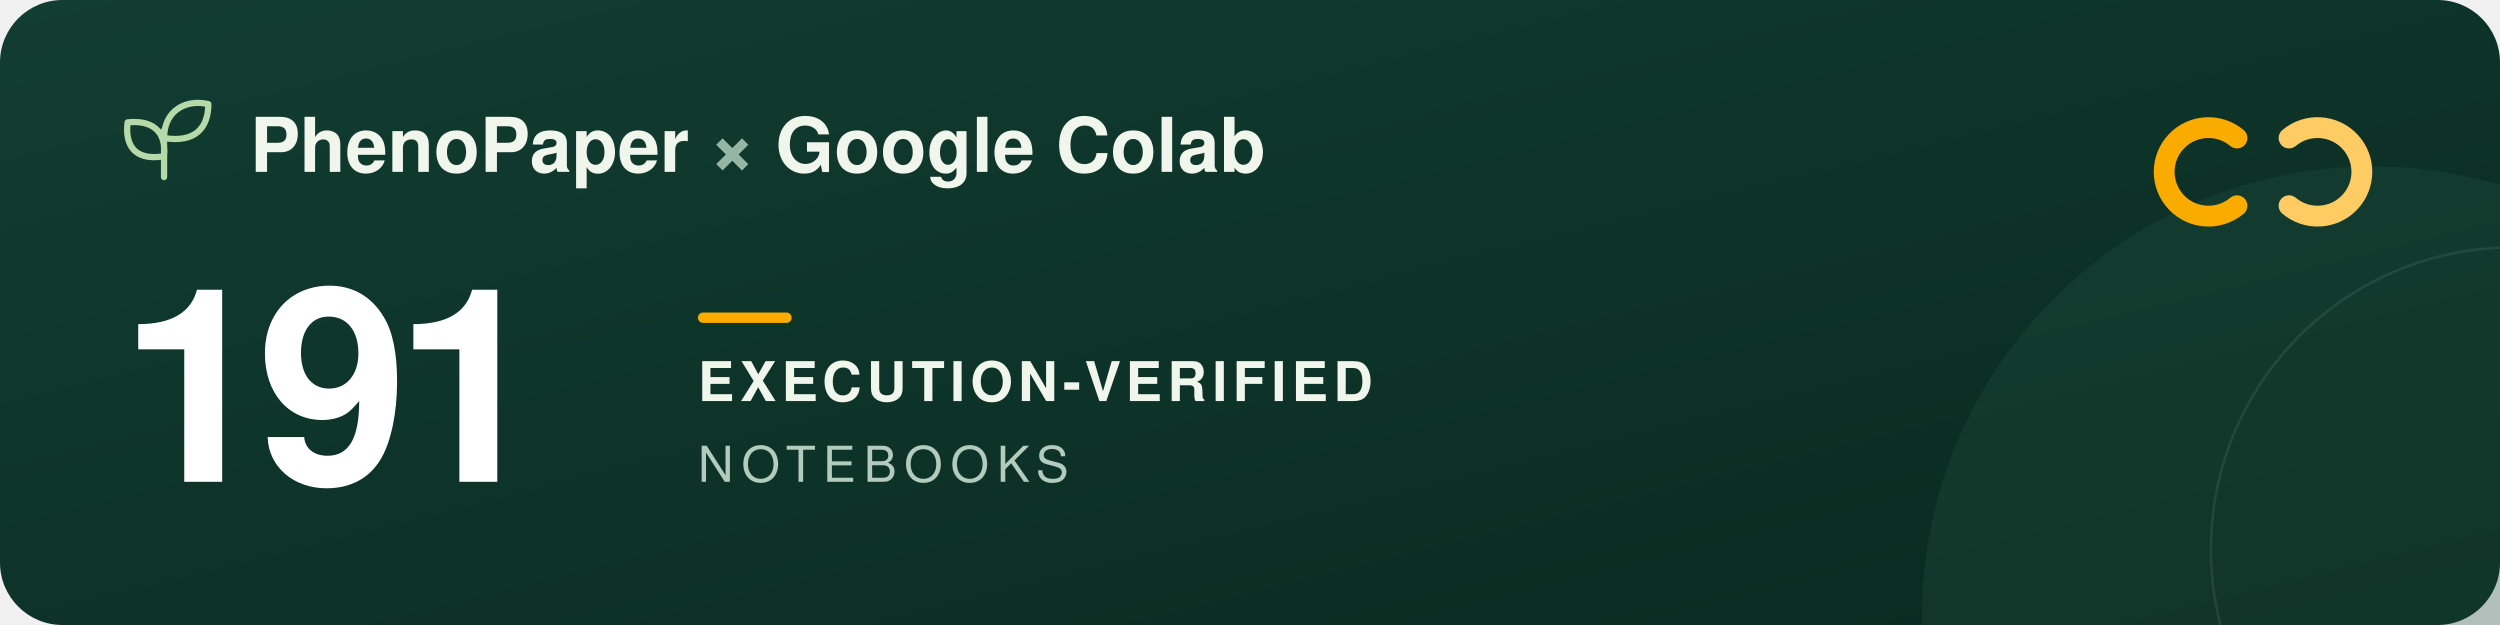
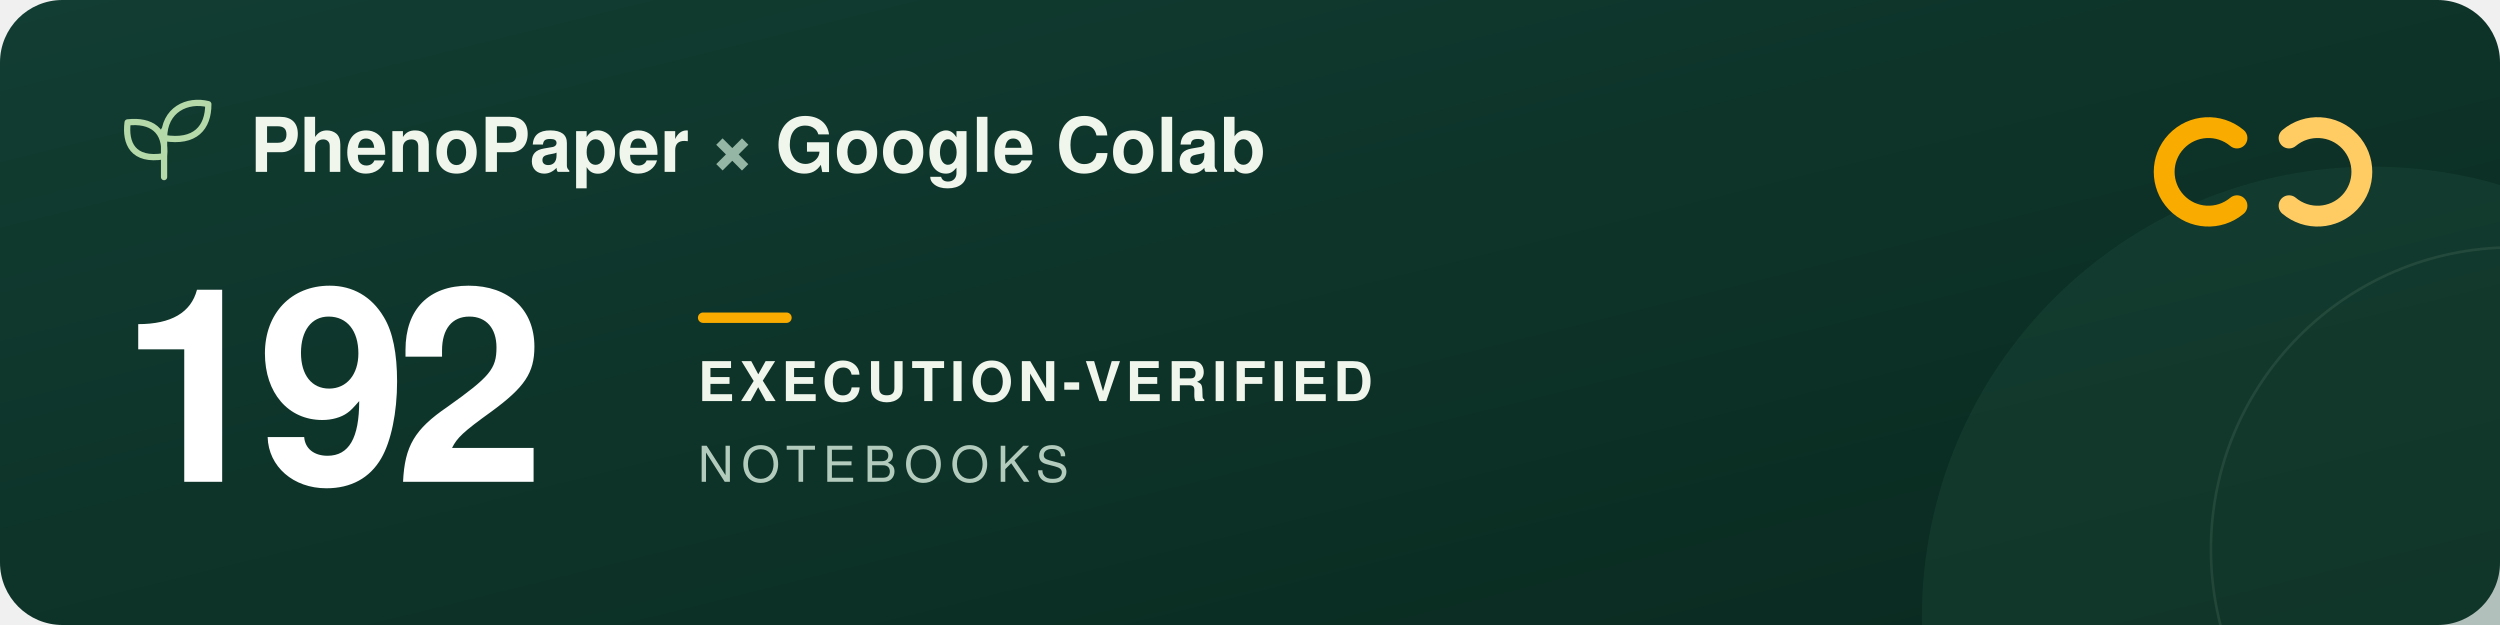
<svg xmlns="http://www.w3.org/2000/svg" width="960" height="240" viewBox="0 0 960 240" role="img" aria-labelledby="title description">
  <defs>
    <linearGradient id="forest" x2="1" y2="1">
      <stop stop-color="#123d32" />
      <stop offset="1" stop-color="#09291f" />
    </linearGradient>
  </defs>
  <rect width="960" height="240" rx="24" fill="url(#forest)" />
  <circle cx="911" cy="237" r="173" fill="#205240" opacity=".3" />
  <circle cx="965" cy="211" r="116" fill="none" stroke="#a5c6ad" stroke-opacity=".12" />
  <g transform="translate(48 39)" fill="none" stroke="#b5d9a9" stroke-width="2.4" stroke-linecap="round" stroke-linejoin="round">
    <path d="M15 29V11M15 21C3 23 0 16 1 8c9-1 15 3 14 13ZM15 14C15 3 24-1 32 1c0 9-5 15-17 13Z" />
  </g>
  <g font-family="-apple-system, BlinkMacSystemFont, 'Segoe UI', Helvetica, Arial, sans-serif">
    <text x="96" y="66" fill="#f1f6ed" font-size="29" font-weight="600">PhenoPaper <tspan fill="#95b6a5">×</tspan> Google Colab</text>
-     <text x="46" y="185" fill="#ffffff" font-size="104" font-weight="700" letter-spacing="-5">191</text>
+     <text x="46" y="185" fill="#ffffff" font-size="104" font-weight="700" letter-spacing="-5">192</text>
    <rect x="268" y="120" width="36" height="4" rx="2" fill="#f9ab00" />
    <text x="268" y="154" fill="#f1f6ed" font-size="21" font-weight="600" letter-spacing="2">EXECUTION-VERIFIED</text>
    <text x="268" y="185" fill="#b2cbbc" font-size="19" font-weight="500" letter-spacing="3">NOTEBOOKS</text>
  </g>
  <g transform="translate(832 44)" fill="none" stroke-width="8" stroke-linecap="round">
    <path d="M27 9a17 17 0 1 0 0 26" stroke="#f9ab00" />
    <path d="M47 9a17 17 0 1 1 0 26" stroke="#ffcc64" />
  </g>
</svg>
